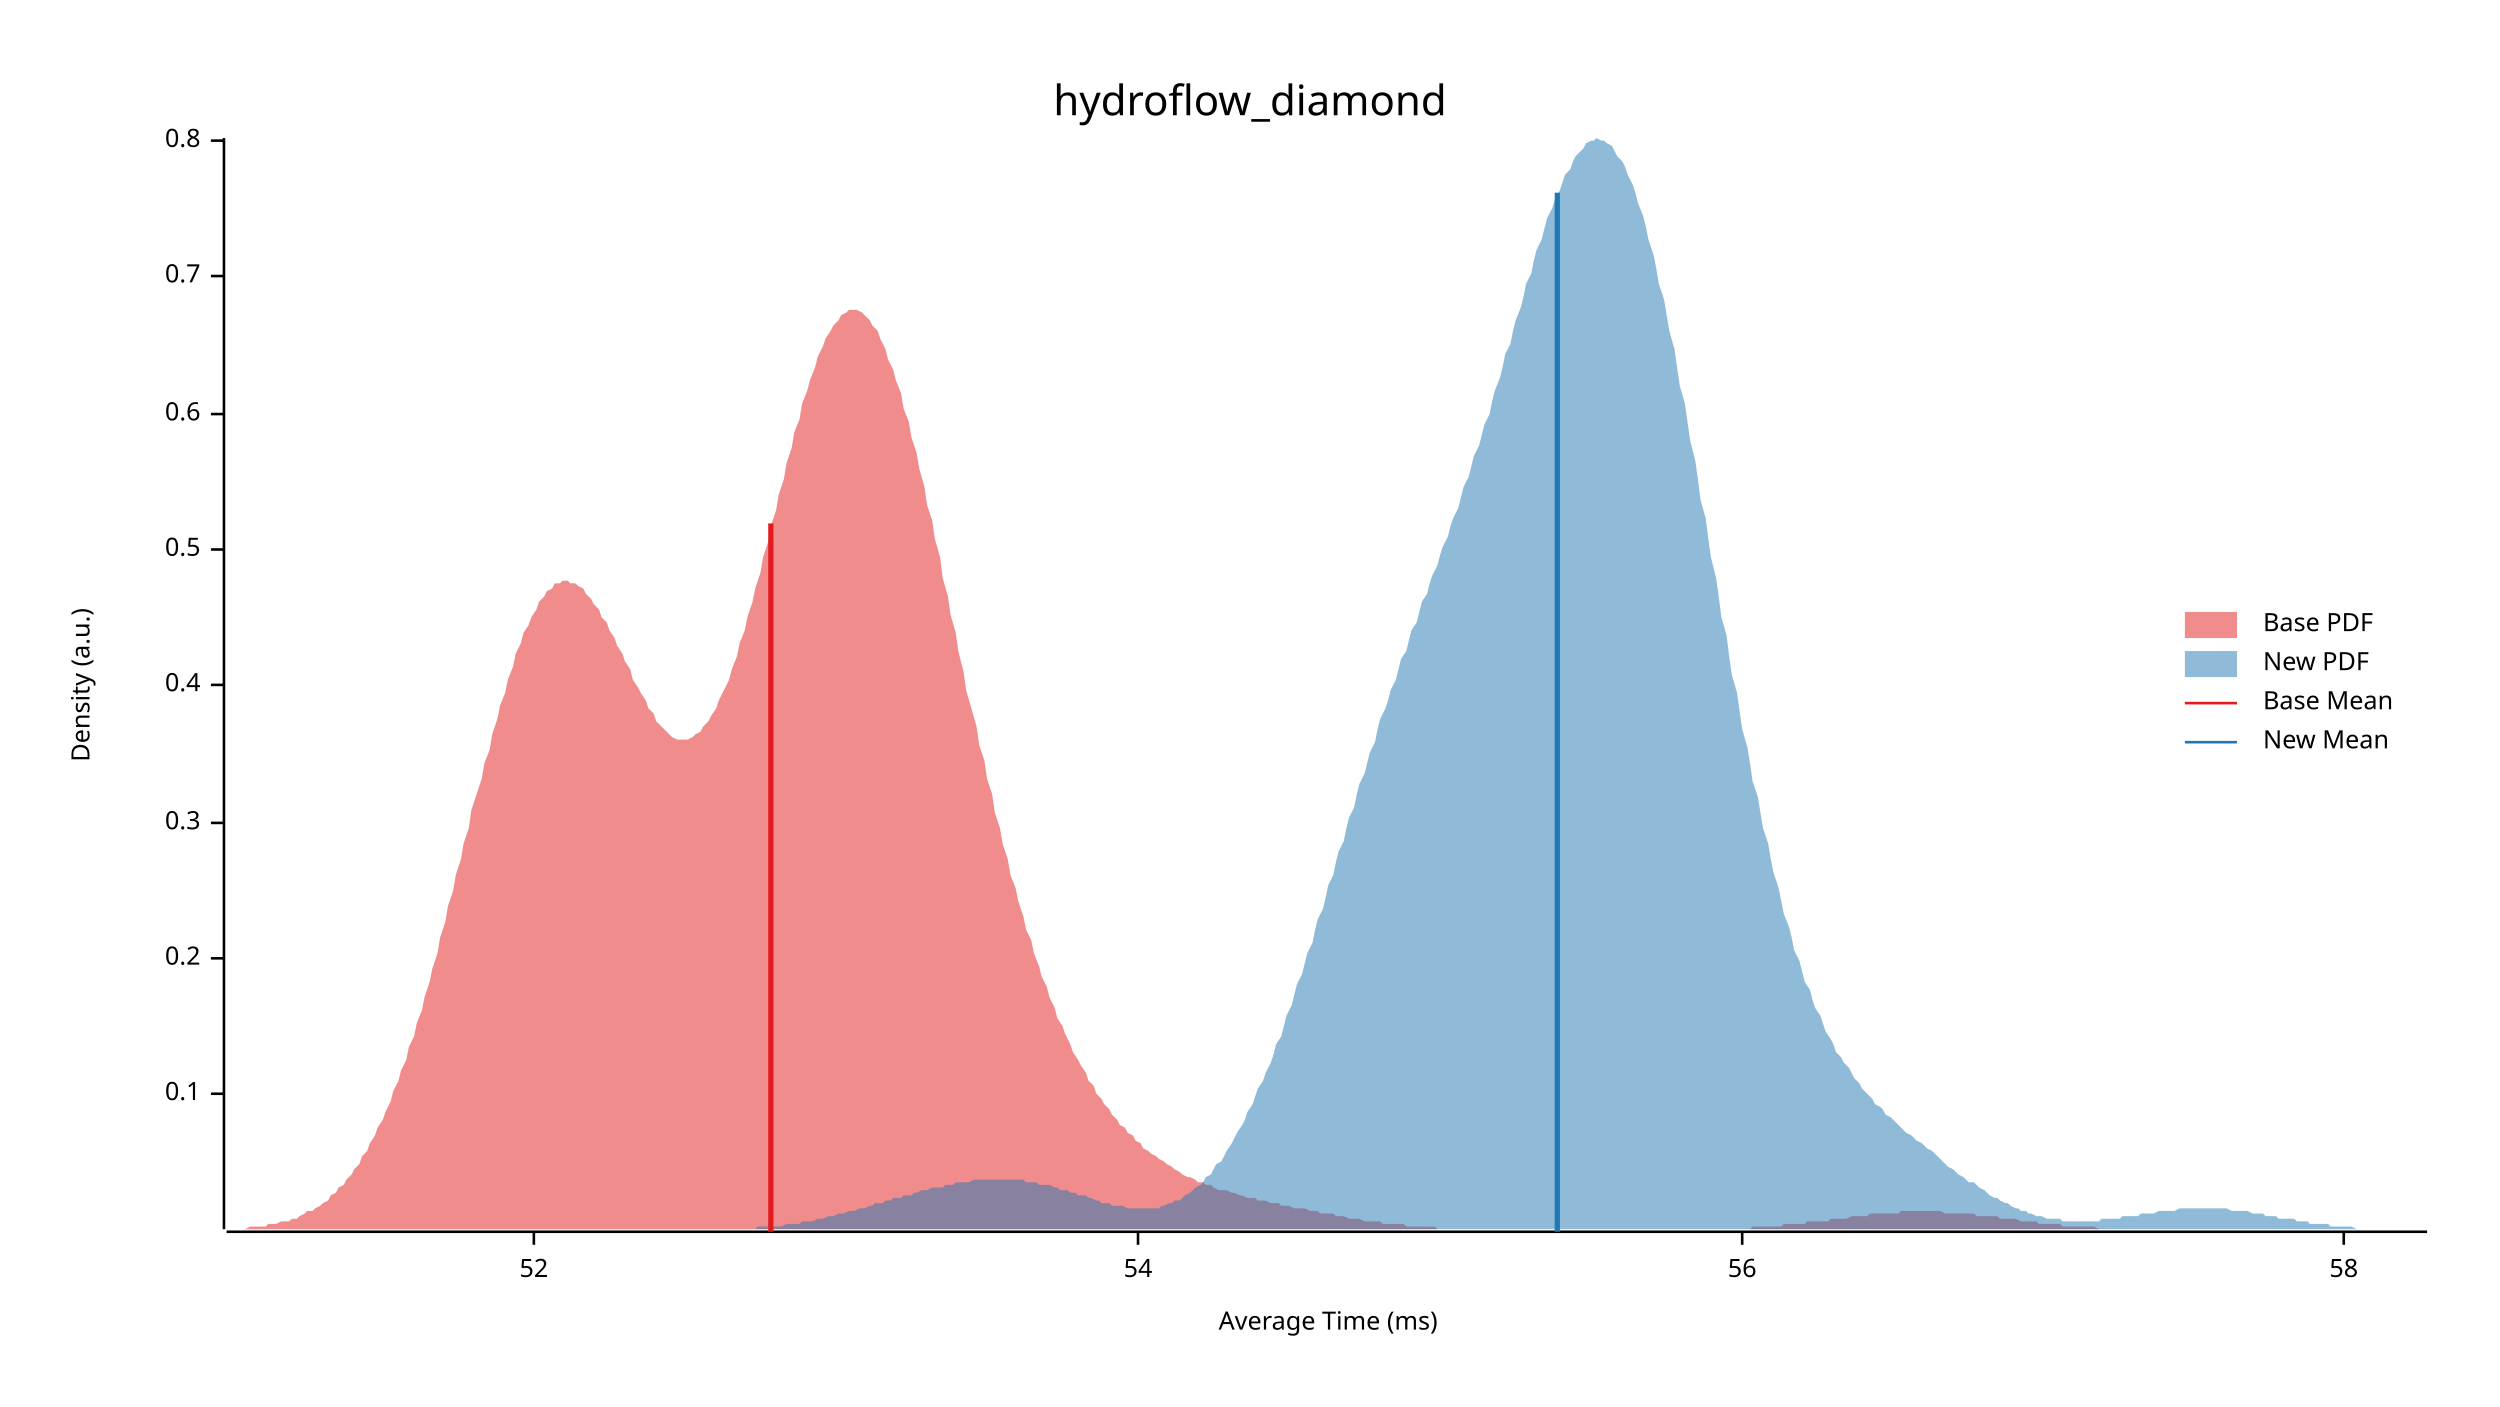
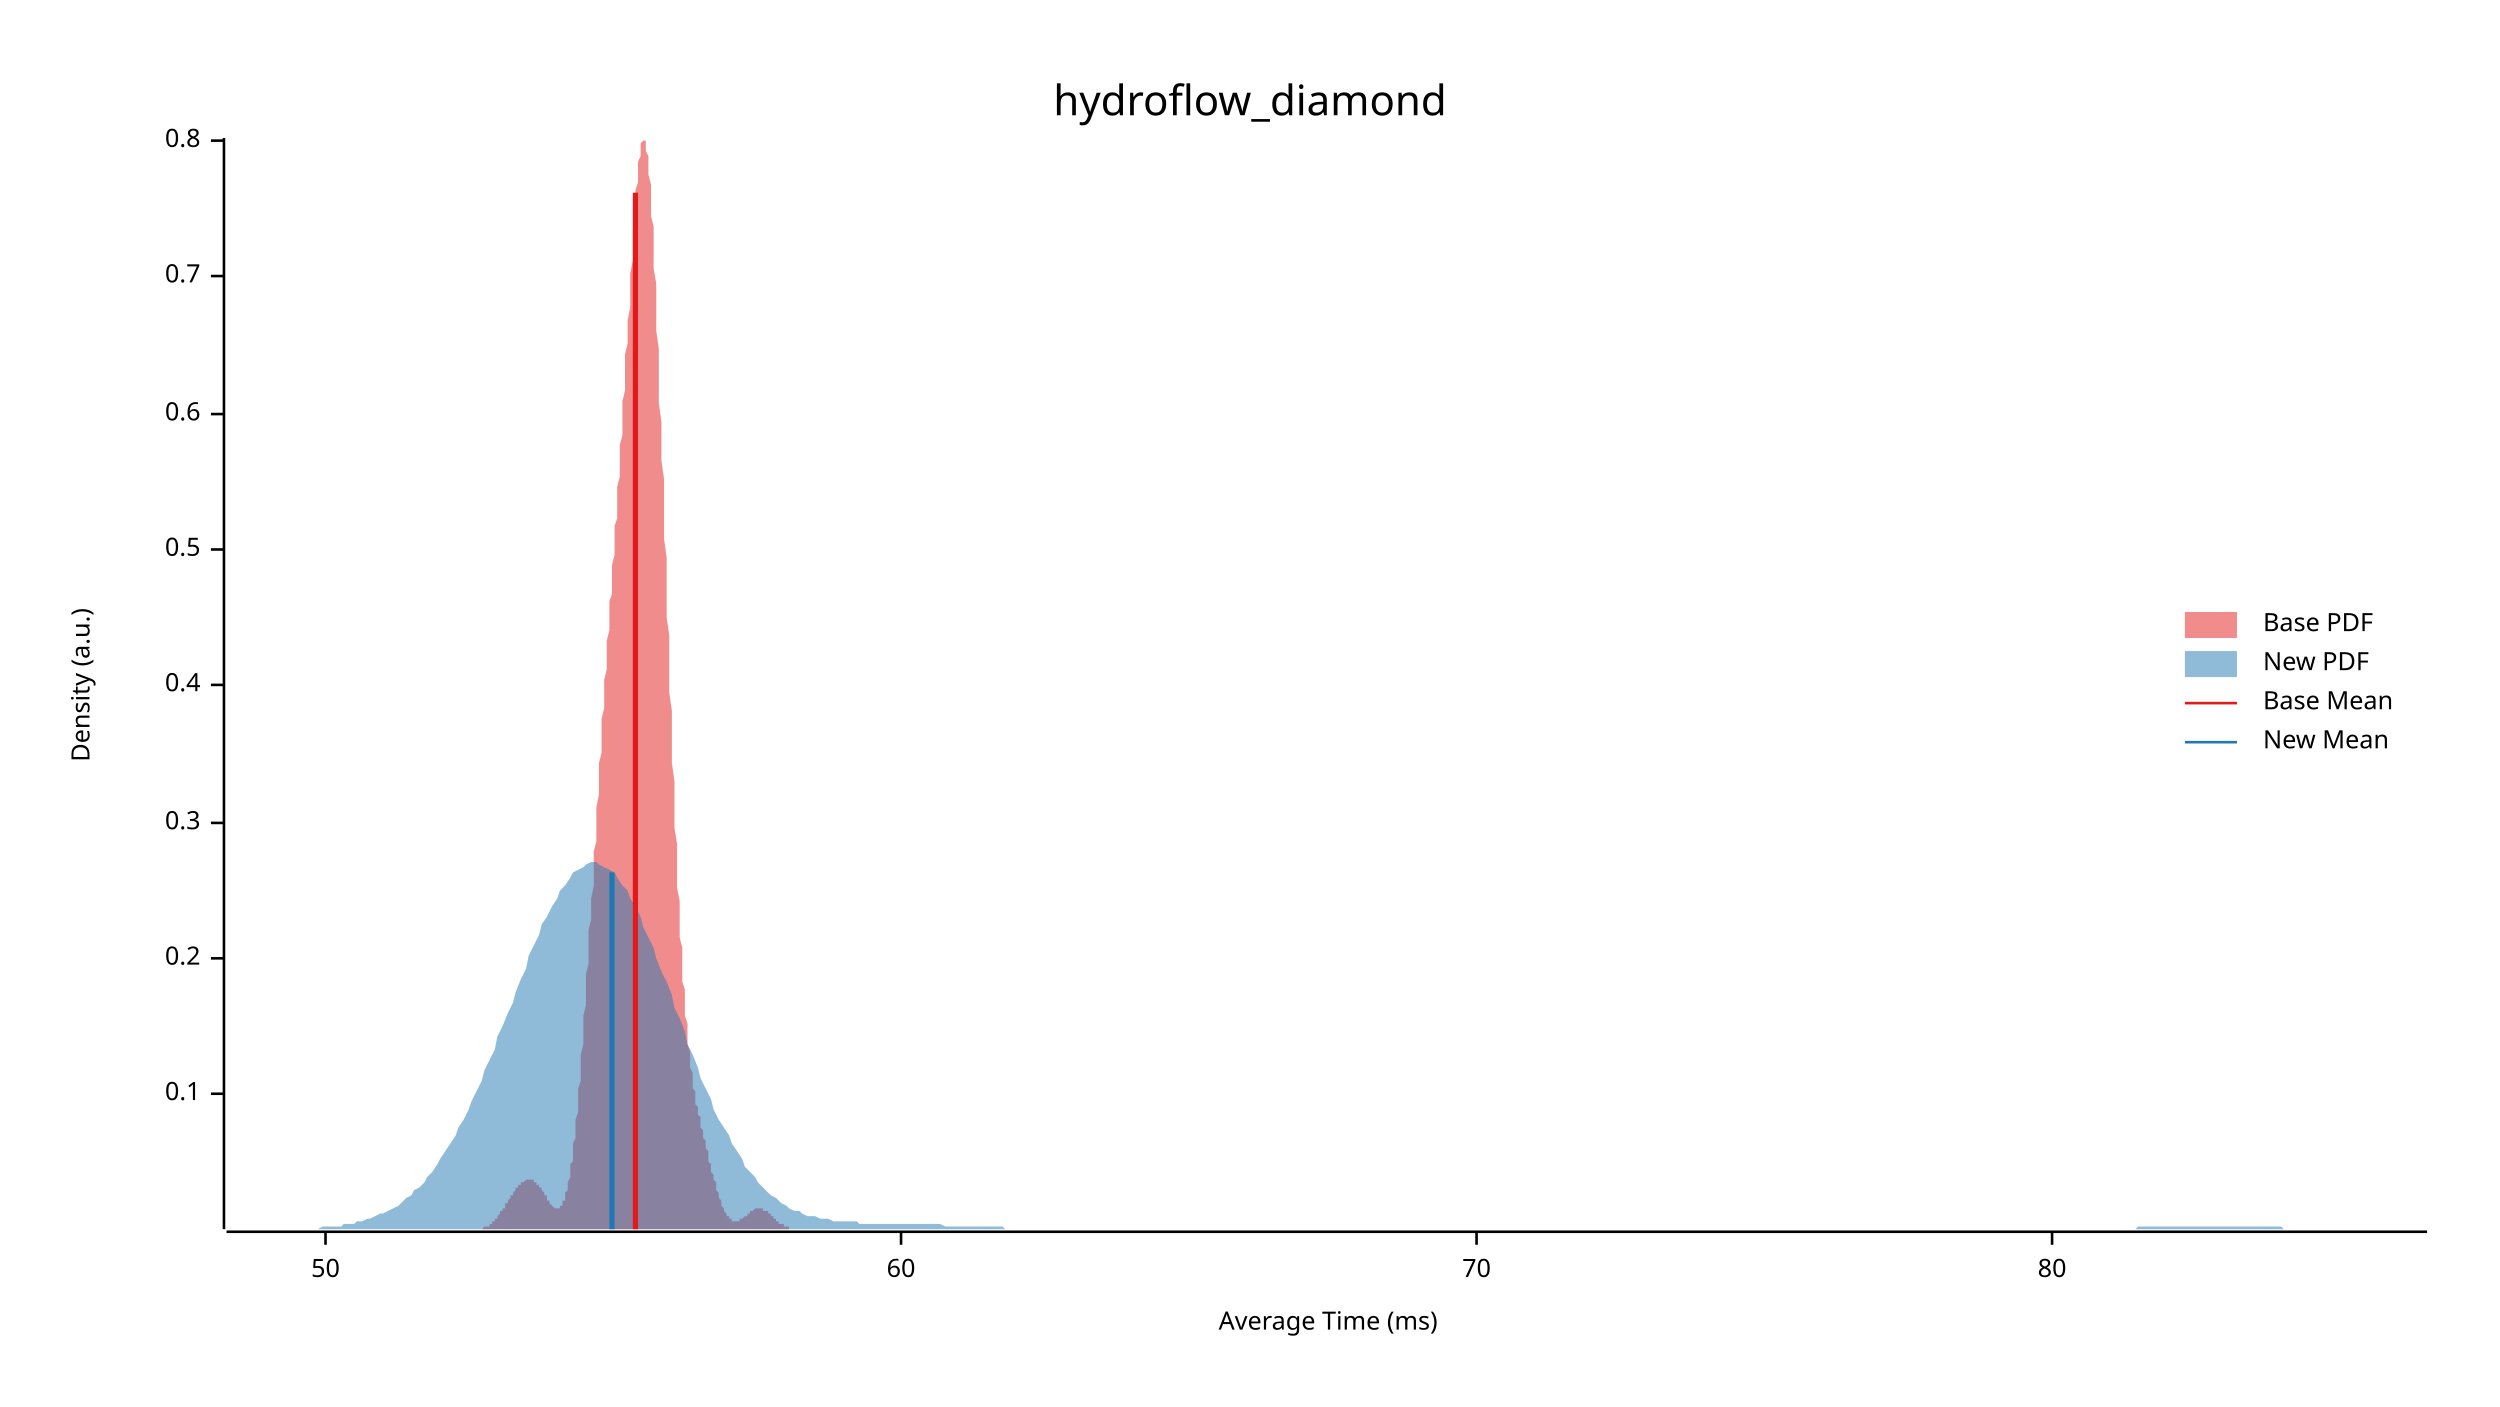
<svg xmlns="http://www.w3.org/2000/svg" width="960" height="540" viewBox="0 0 960 540">
  <text x="480" y="32" dy="0.76em" text-anchor="middle" font-family="sans-serif" font-size="16.129" opacity="1" fill="#000000">
hydroflow_diamond
</text>
  <text x="27" y="263" dy="0.76em" text-anchor="middle" font-family="sans-serif" font-size="9.677" opacity="1" fill="#000000" transform="rotate(270, 27, 263)">
Density (a.u.)
</text>
  <text x="510" y="513" dy="-0.5ex" text-anchor="middle" font-family="sans-serif" font-size="9.677" opacity="1" fill="#000000">
Average Time (ms)
</text>
  <polyline fill="none" opacity="1" stroke="#000000" stroke-width="1" points="86,53 86,472 " />
  <text x="77" y="420" dy="0.5ex" text-anchor="end" font-family="sans-serif" font-size="9.677" opacity="1" fill="#000000">
0.1
</text>
  <polyline fill="none" opacity="1" stroke="#000000" stroke-width="1" points="81,420 86,420 " />
  <text x="77" y="368" dy="0.5ex" text-anchor="end" font-family="sans-serif" font-size="9.677" opacity="1" fill="#000000">
0.2
</text>
  <polyline fill="none" opacity="1" stroke="#000000" stroke-width="1" points="81,368 86,368 " />
  <text x="77" y="316" dy="0.5ex" text-anchor="end" font-family="sans-serif" font-size="9.677" opacity="1" fill="#000000">
0.3
</text>
  <polyline fill="none" opacity="1" stroke="#000000" stroke-width="1" points="81,316 86,316 " />
  <text x="77" y="263" dy="0.5ex" text-anchor="end" font-family="sans-serif" font-size="9.677" opacity="1" fill="#000000">
0.4
</text>
  <polyline fill="none" opacity="1" stroke="#000000" stroke-width="1" points="81,263 86,263 " />
  <text x="77" y="211" dy="0.5ex" text-anchor="end" font-family="sans-serif" font-size="9.677" opacity="1" fill="#000000">
0.5
</text>
  <polyline fill="none" opacity="1" stroke="#000000" stroke-width="1" points="81,211 86,211 " />
  <text x="77" y="159" dy="0.5ex" text-anchor="end" font-family="sans-serif" font-size="9.677" opacity="1" fill="#000000">
0.6
</text>
  <polyline fill="none" opacity="1" stroke="#000000" stroke-width="1" points="81,159 86,159 " />
  <text x="77" y="106" dy="0.5ex" text-anchor="end" font-family="sans-serif" font-size="9.677" opacity="1" fill="#000000">
0.7
</text>
  <polyline fill="none" opacity="1" stroke="#000000" stroke-width="1" points="81,106 86,106 " />
  <text x="77" y="54" dy="0.5ex" text-anchor="end" font-family="sans-serif" font-size="9.677" opacity="1" fill="#000000">
0.8
</text>
  <polyline fill="none" opacity="1" stroke="#000000" stroke-width="1" points="81,54 86,54 " />
  <polyline fill="none" opacity="1" stroke="#000000" stroke-width="1" points="87,473 932,473 " />
-   <text x="205" y="483" dy="0.76em" text-anchor="middle" font-family="sans-serif" font-size="9.677" opacity="1" fill="#000000">
- 52
+   <text x="125" y="483" dy="0.76em" text-anchor="middle" font-family="sans-serif" font-size="9.677" opacity="1" fill="#000000">
+ 50
</text>
-   <polyline fill="none" opacity="1" stroke="#000000" stroke-width="1" points="205,473 205,478 " />
-   <text x="437" y="483" dy="0.76em" text-anchor="middle" font-family="sans-serif" font-size="9.677" opacity="1" fill="#000000">
- 54
+   <polyline fill="none" opacity="1" stroke="#000000" stroke-width="1" points="125,473 125,478 " />
+   <text x="346" y="483" dy="0.76em" text-anchor="middle" font-family="sans-serif" font-size="9.677" opacity="1" fill="#000000">
+ 60
</text>
-   <polyline fill="none" opacity="1" stroke="#000000" stroke-width="1" points="437,473 437,478 " />
-   <text x="669" y="483" dy="0.76em" text-anchor="middle" font-family="sans-serif" font-size="9.677" opacity="1" fill="#000000">
- 56
+   <polyline fill="none" opacity="1" stroke="#000000" stroke-width="1" points="346,473 346,478 " />
+   <text x="567" y="483" dy="0.76em" text-anchor="middle" font-family="sans-serif" font-size="9.677" opacity="1" fill="#000000">
+ 70
</text>
-   <polyline fill="none" opacity="1" stroke="#000000" stroke-width="1" points="669,473 669,478 " />
-   <text x="900" y="483" dy="0.76em" text-anchor="middle" font-family="sans-serif" font-size="9.677" opacity="1" fill="#000000">
- 58
+   <polyline fill="none" opacity="1" stroke="#000000" stroke-width="1" points="567,473 567,478 " />
+   <text x="788" y="483" dy="0.76em" text-anchor="middle" font-family="sans-serif" font-size="9.677" opacity="1" fill="#000000">
+ 80
</text>
-   <polyline fill="none" opacity="1" stroke="#000000" stroke-width="1" points="900,473 900,478 " />
-   <polygon opacity="0.5" fill="#E31A1C" points="87,472 88,472 90,472 91,472 93,472 94,472 96,471 97,471 99,471 100,471 102,471 103,470 105,470 106,470 108,469 109,469 111,469 112,468 114,468 115,467 117,466 118,465 120,465 121,464 123,463 124,462 126,461 127,459 129,458 130,456 132,455 133,453 135,451 136,449 138,447 139,444 141,442 142,439 144,436 145,433 147,430 148,427 150,423 151,419 153,415 154,411 156,407 157,402 159,398 160,393 162,388 163,383 165,377 166,372 168,366 169,360 171,354 172,348 174,342 175,336 177,330 178,324 180,318 181,311 183,305 185,299 186,293 188,288 189,282 191,276 192,271 194,266 195,261 197,256 198,251 200,247 201,243 203,240 204,237 206,234 207,231 209,229 210,227 212,226 213,224 215,224 216,223 218,223 219,224 221,224 222,225 224,226 225,228 227,230 228,232 230,234 231,237 233,239 234,242 236,245 237,248 239,251 240,254 242,257 243,261 245,264 246,266 248,269 249,272 251,274 252,277 254,279 255,280 257,282 258,283 260,284 261,284 263,284 264,284 266,283 267,282 269,281 270,279 272,277 273,275 275,272 276,269 278,265 280,261 281,257 283,252 284,247 286,242 287,237 289,231 290,226 292,220 293,214 295,208 296,202 298,196 299,190 301,184 302,178 304,172 305,166 307,161 308,155 310,150 311,146 313,141 314,137 316,133 317,130 319,127 320,125 322,123 323,121 325,120 326,119 328,119 329,119 331,120 332,121 334,123 335,125 337,127 338,130 340,134 341,138 343,142 344,146 346,151 347,157 349,162 350,168 352,174 353,180 355,187 356,194 358,200 359,207 361,214 362,222 364,229 365,236 367,243 368,250 370,258 371,265 373,272 375,279 376,286 378,292 379,299 381,305 382,312 384,318 385,324 387,330 388,336 390,341 391,346 393,352 394,357 396,361 397,366 399,371 400,375 402,379 403,383 405,387 406,391 408,394 409,397 411,401 412,404 414,407 415,409 417,412 418,415 420,417 421,420 423,422 424,424 426,426 427,428 429,430 430,432 432,433 433,435 435,436 436,438 438,439 439,441 441,442 442,443 444,444 445,445 447,446 448,447 450,448 451,449 453,450 454,451 456,452 457,452 459,453 460,454 462,454 463,455 465,455 466,456 468,457 470,457 471,457 473,458 474,458 476,459 477,459 479,460 480,460 482,460 483,461 485,461 486,461 488,462 489,462 491,462 492,463 494,463 495,463 497,464 498,464 500,464 501,464 503,465 504,465 506,465 507,466 509,466 510,466 512,466 513,467 515,467 516,467 518,468 519,468 521,468 522,468 524,469 525,469 527,469 528,469 530,469 531,470 533,470 534,470 536,470 537,470 539,470 540,471 542,471 543,471 545,471 546,471 548,471 549,471 551,471 552,472 554,472 555,472 557,472 558,472 560,472 561,472 563,472 565,472 566,472 568,472 569,472 571,472 572,472 574,472 575,472 577,472 578,472 580,472 581,472 583,472 584,472 586,472 587,472 589,472 590,472 592,472 593,472 595,472 596,472 598,472 599,472 601,472 602,472 604,472 605,472 607,472 608,472 610,472 611,472 613,472 614,472 616,472 617,472 619,472 620,472 622,472 623,472 625,472 626,472 628,472 629,472 631,472 632,472 634,472 635,472 637,472 638,472 640,472 641,472 643,472 644,472 646,472 647,472 649,472 650,472 652,472 653,472 655,472 656,472 658,472 660,472 661,472 663,472 664,472 666,472 667,472 669,472 670,472 672,472 673,471 675,471 676,471 678,471 679,471 681,471 682,471 684,471 685,470 687,470 688,470 690,470 691,470 693,470 694,469 696,469 697,469 699,469 700,469 702,469 703,468 705,468 706,468 708,468 709,468 711,467 712,467 714,467 715,467 717,467 718,466 720,466 721,466 723,466 724,466 726,466 727,466 729,466 730,465 732,465 733,465 735,465 736,465 738,465 739,465 741,465 742,465 744,465 745,465 747,466 748,466 750,466 751,466 753,466 755,466 756,466 758,466 759,467 761,467 762,467 764,467 765,467 767,467 768,468 770,468 771,468 773,468 774,468 776,469 777,469 779,469 780,469 782,469 783,470 785,470 786,470 788,470 789,470 791,470 792,471 794,471 795,471 797,471 798,471 800,471 801,471 803,471 804,471 806,472 807,472 809,472 810,472 812,472 813,472 815,472 816,472 818,472 819,472 821,472 822,472 824,472 825,472 827,472 828,472 830,472 831,472 833,472 834,472 836,472 837,472 839,472 839,472 87,472 " />
-   <polygon opacity="0.5" fill="#1F78B4" points="264,472 266,472 267,472 268,472 270,472 271,472 272,472 274,472 275,472 276,472 278,472 279,472 280,472 282,472 283,472 284,472 286,472 287,472 288,472 290,472 291,471 292,471 294,471 295,471 296,471 298,471 299,471 300,471 302,470 303,470 304,470 306,470 307,470 308,469 310,469 311,469 312,469 314,468 315,468 316,468 318,467 319,467 320,467 322,466 323,466 324,466 326,465 327,465 328,465 330,464 331,464 332,464 334,463 335,463 336,462 338,462 339,462 340,461 342,461 343,460 344,460 346,460 347,459 348,459 350,459 351,458 352,458 354,457 355,457 356,457 358,456 359,456 360,456 362,456 363,455 364,455 366,455 367,454 368,454 370,454 371,454 372,454 374,453 375,453 377,453 378,453 379,453 381,453 382,453 383,453 385,453 386,453 387,453 389,453 390,453 391,453 393,453 394,454 395,454 397,454 398,454 399,455 401,455 402,455 403,455 405,456 406,456 407,457 409,457 410,457 411,458 413,458 414,459 415,459 417,459 418,460 419,460 421,461 422,461 423,462 425,462 426,462 427,463 429,463 430,463 431,463 433,464 434,464 435,464 437,464 438,464 439,464 441,464 442,464 443,464 445,464 446,463 447,463 449,462 450,462 451,461 453,461 454,460 455,459 457,458 458,457 459,456 461,455 462,454 463,452 465,451 466,449 467,447 469,446 470,444 471,442 473,439 474,437 475,435 477,432 478,430 479,427 481,424 482,421 483,418 485,415 486,412 488,408 489,405 490,401 492,398 493,394 494,390 496,386 497,382 498,378 500,374 501,370 502,366 504,362 505,357 506,353 508,349 509,345 510,340 512,336 513,331 514,327 516,323 517,318 518,314 520,310 521,305 522,301 524,297 525,293 526,289 528,285 529,280 530,276 532,272 533,269 534,265 536,261 537,257 538,253 540,250 541,246 542,242 544,239 545,235 546,231 548,228 549,224 550,221 552,217 553,213 554,210 556,206 557,202 558,199 560,195 561,191 562,187 564,183 565,179 566,175 568,171 569,167 570,163 572,159 573,154 574,150 576,145 577,141 578,136 580,132 581,127 582,123 584,118 585,114 586,109 588,105 589,100 590,96 592,92 593,88 594,84 596,80 597,77 599,73 600,70 601,67 603,65 604,62 605,60 607,58 608,57 609,55 611,54 612,54 613,53 615,54 616,54 617,55 619,56 620,58 621,60 623,62 624,64 625,67 627,71 628,74 629,78 631,83 632,87 633,92 635,98 636,103 637,109 639,115 640,121 641,127 643,134 644,141 645,148 647,155 648,162 649,169 651,177 652,184 653,192 655,199 656,207 657,214 659,222 660,229 661,237 663,244 664,252 665,259 667,266 668,273 669,280 671,287 672,293 673,300 675,306 676,312 677,318 679,324 680,330 681,335 683,341 684,346 685,351 687,356 688,360 689,365 691,369 692,373 693,377 695,380 696,384 697,387 699,390 700,393 701,396 703,399 704,401 705,404 707,406 708,408 710,410 711,412 712,414 714,416 715,418 716,419 718,421 719,422 720,424 722,425 723,426 724,428 726,429 727,430 728,431 730,433 731,434 732,435 734,436 735,437 736,438 738,439 739,440 740,441 742,442 743,443 744,444 746,446 747,447 748,448 750,449 751,450 752,451 754,452 755,453 756,454 758,454 759,455 760,456 762,457 763,458 764,459 766,460 767,460 768,461 770,462 771,462 772,463 774,464 775,464 776,465 778,465 779,466 780,466 782,467 783,467 784,467 786,468 787,468 788,468 790,468 791,468 792,469 794,469 795,469 796,469 798,469 799,469 800,469 802,469 803,469 804,469 806,469 807,468 808,468 810,468 811,468 812,468 814,468 815,467 816,467 818,467 819,467 821,467 822,466 823,466 825,466 826,466 827,466 829,465 830,465 831,465 833,465 834,465 835,465 837,464 838,464 839,464 841,464 842,464 843,464 845,464 846,464 847,464 849,464 850,464 851,464 853,464 854,464 855,464 857,465 858,465 859,465 861,465 862,465 863,465 865,466 866,466 867,466 869,466 870,467 871,467 873,467 874,467 875,468 877,468 878,468 879,468 881,468 882,469 883,469 885,469 886,469 887,470 889,470 890,470 891,470 893,470 894,470 895,471 897,471 898,471 899,471 901,471 902,471 903,471 905,472 906,472 907,472 909,472 910,472 911,472 913,472 914,472 915,472 917,472 918,472 919,472 921,472 922,472 923,472 925,472 926,472 927,472 929,472 930,472 932,472 932,472 264,472 " />
-   <polyline fill="none" opacity="1" stroke="#E31A1C" stroke-width="2" points="296,473 296,201 " />
-   <polyline fill="none" opacity="1" stroke="#1F78B4" stroke-width="2" points="598,473 598,74 " />
+   <polyline fill="none" opacity="1" stroke="#000000" stroke-width="1" points="788,473 788,478 " />
+   <polygon opacity="0.5" fill="#E31A1C" points="181,472 181,472 181,472 181,472 182,472 182,472 182,472 182,472 183,472 183,472 183,472 183,472 184,472 184,472 184,472 184,472 185,472 185,472 185,472 185,472 186,471 186,471 186,471 186,471 187,471 187,471 187,471 188,471 188,470 188,470 188,470 189,470 189,470 189,469 189,469 190,469 190,469 190,468 190,468 191,468 191,467 191,467 191,467 192,466 192,466 192,466 192,465 193,465 193,465 193,464 193,464 194,464 194,463 194,463 194,462 195,462 195,462 195,461 195,461 196,460 196,460 196,460 196,459 197,459 197,459 197,458 197,458 198,457 198,457 198,457 198,456 199,456 199,456 199,456 199,455 200,455 200,455 200,454 201,454 201,454 201,454 201,454 202,453 202,453 202,453 202,453 203,453 203,453 203,453 203,453 204,453 204,453 204,453 204,453 205,453 205,453 205,453 205,454 206,454 206,454 206,454 206,455 207,455 207,455 207,455 207,456 208,456 208,457 208,457 208,457 209,458 209,458 209,459 209,459 210,459 210,460 210,460 210,461 211,461 211,462 211,462 211,462 212,463 212,463 212,463 212,463 213,464 213,464 213,464 213,464 214,464 214,464 214,464 215,464 215,464 215,464 215,463 216,463 216,462 216,462 216,461 217,461 217,460 217,459 217,458 218,457 218,456 218,455 218,454 219,452 219,451 219,449 219,447 220,446 220,444 220,442 220,439 221,437 221,435 221,432 221,430 222,427 222,424 222,421 222,418 223,415 223,412 223,408 223,405 224,401 224,398 224,394 224,390 225,386 225,382 225,378 225,374 226,370 226,366 226,362 226,357 227,353 227,349 227,345 228,340 228,336 228,331 228,327 229,323 229,318 229,314 229,310 230,305 230,301 230,297 230,293 231,289 231,285 231,280 231,276 232,272 232,269 232,265 232,261 233,257 233,253 233,250 233,246 234,242 234,239 234,235 234,231 235,228 235,224 235,221 235,217 236,213 236,210 236,206 236,202 237,199 237,195 237,191 237,187 238,183 238,179 238,175 238,171 239,167 239,163 239,159 239,154 240,150 240,145 240,141 240,136 241,132 241,127 241,123 242,118 242,114 242,109 242,105 243,100 243,96 243,92 243,88 244,84 244,80 244,77 244,73 245,70 245,67 245,65 245,62 246,60 246,58 246,57 246,55 247,54 247,54 247,53 247,54 248,54 248,55 248,56 248,58 249,60 249,62 249,64 249,67 250,71 250,74 250,78 250,83 251,87 251,92 251,98 251,103 252,109 252,115 252,121 252,127 253,134 253,141 253,148 253,155 254,162 254,169 254,177 255,184 255,192 255,199 255,207 256,214 256,222 256,229 256,237 257,244 257,252 257,259 257,266 258,273 258,280 258,287 258,293 259,300 259,306 259,312 259,318 260,324 260,330 260,335 260,341 261,346 261,351 261,356 261,360 262,364 262,369 262,373 262,377 263,380 263,384 263,387 263,390 264,393 264,396 264,399 264,401 265,404 265,406 265,408 265,410 266,412 266,414 266,416 266,418 267,419 267,421 267,422 267,424 268,425 268,426 268,428 269,429 269,430 269,431 269,433 270,434 270,435 270,436 270,437 271,438 271,439 271,440 271,441 272,442 272,443 272,444 272,446 273,447 273,448 273,449 273,450 274,451 274,452 274,453 274,453 275,454 275,455 275,456 275,457 276,458 276,459 276,460 276,460 277,461 277,462 277,462 277,463 278,464 278,464 278,465 278,465 279,466 279,466 279,467 279,467 280,467 280,468 280,468 280,468 281,468 281,468 281,469 282,469 282,469 282,469 282,469 283,469 283,469 283,469 283,469 284,469 284,469 284,468 284,468 285,468 285,468 285,468 285,468 286,467 286,467 286,467 286,467 287,467 287,466 287,466 287,466 288,466 288,466 288,465 288,465 289,465 289,465 289,465 289,465 290,464 290,464 290,464 290,464 291,464 291,464 291,464 291,464 292,464 292,464 292,464 292,464 293,464 293,464 293,464 293,465 294,465 294,465 294,465 294,465 295,465 295,466 295,466 296,466 296,466 296,467 296,467 297,467 297,467 297,468 297,468 298,468 298,468 298,468 298,469 299,469 299,469 299,469 299,470 300,470 300,470 300,470 300,470 301,470 301,471 301,471 301,471 302,471 302,471 302,471 302,471 303,471 303,472 303,472 303,472 304,472 304,472 304,472 304,472 305,472 305,472 305,472 305,472 306,472 306,472 306,472 306,472 307,472 307,472 307,472 307,472 308,472 308,472 181,472 " />
+   <polygon opacity="0.5" fill="#1F78B4" points="87,472 88,472 90,472 92,472 93,472 95,472 97,472 98,472 100,472 102,472 103,472 105,472 107,472 109,472 110,472 112,472 114,472 115,472 117,472 119,472 120,472 122,472 124,471 125,471 127,471 129,471 131,471 132,470 134,470 136,470 137,469 139,469 141,468 142,468 144,467 146,466 147,466 149,465 151,464 153,463 154,462 156,460 158,459 159,457 161,456 163,454 164,452 166,450 168,447 169,445 171,442 173,439 175,436 176,433 178,430 180,426 181,423 183,419 185,415 186,411 188,407 190,403 191,398 193,394 195,389 197,385 198,381 200,376 202,372 203,367 205,363 207,359 208,355 210,352 212,348 214,345 215,342 217,340 219,337 220,335 222,334 224,333 225,332 227,331 229,331 230,332 232,333 234,334 236,335 237,337 239,340 241,342 242,345 244,348 246,352 247,356 249,360 251,364 252,368 254,373 256,377 258,382 259,387 261,391 263,396 264,401 266,405 268,410 269,414 271,418 273,422 274,426 276,430 278,433 280,436 281,439 283,442 285,445 286,448 288,450 290,452 291,454 293,456 295,458 296,459 298,460 300,462 302,463 303,464 305,465 307,465 308,466 310,467 312,467 313,467 315,468 317,468 318,468 320,469 322,469 324,469 325,469 327,469 329,469 330,470 332,470 334,470 335,470 337,470 339,470 341,470 342,470 344,470 346,470 347,470 349,470 351,470 352,470 354,470 356,470 357,470 359,470 361,470 363,471 364,471 366,471 368,471 369,471 371,471 373,471 374,471 376,471 378,471 379,471 381,471 383,471 385,471 386,472 388,472 390,472 391,472 393,472 395,472 396,472 398,472 400,472 401,472 403,472 405,472 407,472 408,472 410,472 412,472 413,472 415,472 417,472 418,472 420,472 422,472 423,472 425,472 427,472 429,472 430,472 432,472 434,472 435,472 437,472 439,472 440,472 442,472 444,472 445,472 447,472 449,472 451,472 452,472 454,472 456,472 457,472 459,472 461,472 462,472 464,472 466,472 468,472 469,472 471,472 473,472 474,472 476,472 478,472 479,472 481,472 483,472 484,472 486,472 488,472 490,472 491,472 493,472 495,472 496,472 498,472 500,472 501,472 503,472 505,472 506,472 508,472 510,472 512,472 513,472 515,472 517,472 518,472 520,472 522,472 523,472 525,472 527,472 528,472 530,472 532,472 534,472 535,472 537,472 539,472 540,472 542,472 544,472 545,472 547,472 549,472 550,472 552,472 554,472 556,472 557,472 559,472 561,472 562,472 564,472 566,472 567,472 569,472 571,472 573,472 574,472 576,472 578,472 579,472 581,472 583,472 584,472 586,472 588,472 589,472 591,472 593,472 595,472 596,472 598,472 600,472 601,472 603,472 605,472 606,472 608,472 610,472 611,472 613,472 615,472 617,472 618,472 620,472 622,472 623,472 625,472 627,472 628,472 630,472 632,472 633,472 635,472 637,472 639,472 640,472 642,472 644,472 645,472 647,472 649,472 650,472 652,472 654,472 655,472 657,472 659,472 661,472 662,472 664,472 666,472 667,472 669,472 671,472 672,472 674,472 676,472 677,472 679,472 681,472 683,472 684,472 686,472 688,472 689,472 691,472 693,472 694,472 696,472 698,472 700,472 701,472 703,472 705,472 706,472 708,472 710,472 711,472 713,472 715,472 716,472 718,472 720,472 722,472 723,472 725,472 727,472 728,472 730,472 732,472 733,472 735,472 737,472 738,472 740,472 742,472 744,472 745,472 747,472 749,472 750,472 752,472 754,472 755,472 757,472 759,472 760,472 762,472 764,472 766,472 767,472 769,472 771,472 772,472 774,472 776,472 777,472 779,472 781,472 782,472 784,472 786,472 788,472 789,472 791,472 793,472 794,472 796,472 798,472 799,472 801,472 803,472 804,472 806,472 808,472 810,472 811,472 813,472 815,472 816,472 818,472 820,472 821,471 823,471 825,471 827,471 828,471 830,471 832,471 833,471 835,471 837,471 838,471 840,471 842,471 843,471 845,471 847,471 849,471 850,471 852,471 854,471 855,471 857,471 859,471 860,471 862,471 864,471 865,471 867,471 869,471 871,471 872,471 874,471 876,471 877,472 879,472 881,472 882,472 884,472 886,472 887,472 889,472 891,472 893,472 894,472 896,472 898,472 899,472 901,472 903,472 904,472 906,472 908,472 909,472 911,472 913,472 915,472 916,472 918,472 920,472 921,472 923,472 925,472 926,472 928,472 930,472 932,472 932,472 87,472 " />
+   <polyline fill="none" opacity="1" stroke="#E31A1C" stroke-width="2" points="244,472 244,74 " />
+   <polyline fill="none" opacity="1" stroke="#1F78B4" stroke-width="2" points="235,472 235,335 " />
  <text x="869" y="235" dy="0.76em" text-anchor="start" font-family="sans-serif" font-size="9.677" opacity="1" fill="#000000">
Base PDF
</text>
  <text x="869" y="250" dy="0.76em" text-anchor="start" font-family="sans-serif" font-size="9.677" opacity="1" fill="#000000">
New PDF
</text>
  <text x="869" y="265" dy="0.76em" text-anchor="start" font-family="sans-serif" font-size="9.677" opacity="1" fill="#000000">
Base Mean
</text>
  <text x="869" y="280" dy="0.76em" text-anchor="start" font-family="sans-serif" font-size="9.677" opacity="1" fill="#000000">
New Mean
</text>
  <rect x="839" y="235" width="20" height="10" opacity="0.5" fill="#E31A1C" stroke="none" />
  <rect x="839" y="250" width="20" height="10" opacity="0.5" fill="#1F78B4" stroke="none" />
  <polyline fill="none" opacity="1" stroke="#E31A1C" stroke-width="1" points="839,270 859,270 " />
  <polyline fill="none" opacity="1" stroke="#1F78B4" stroke-width="1" points="839,285 859,285 " />
</svg>
